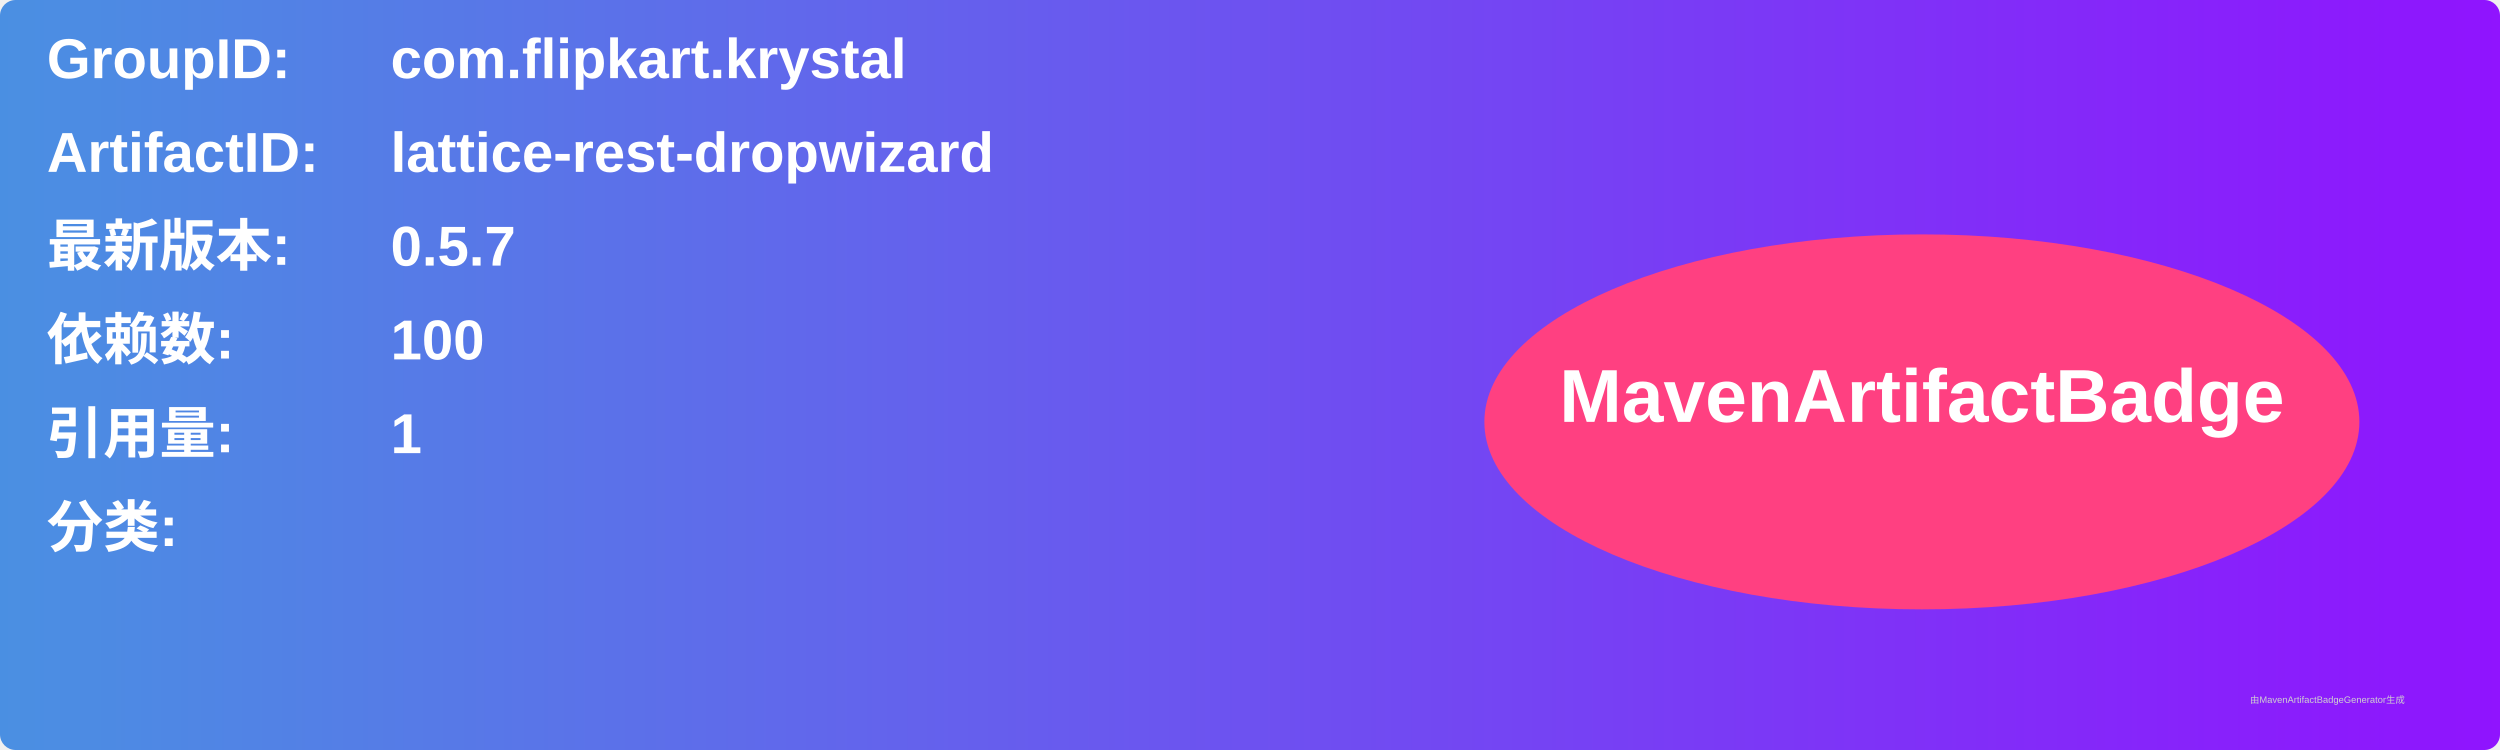
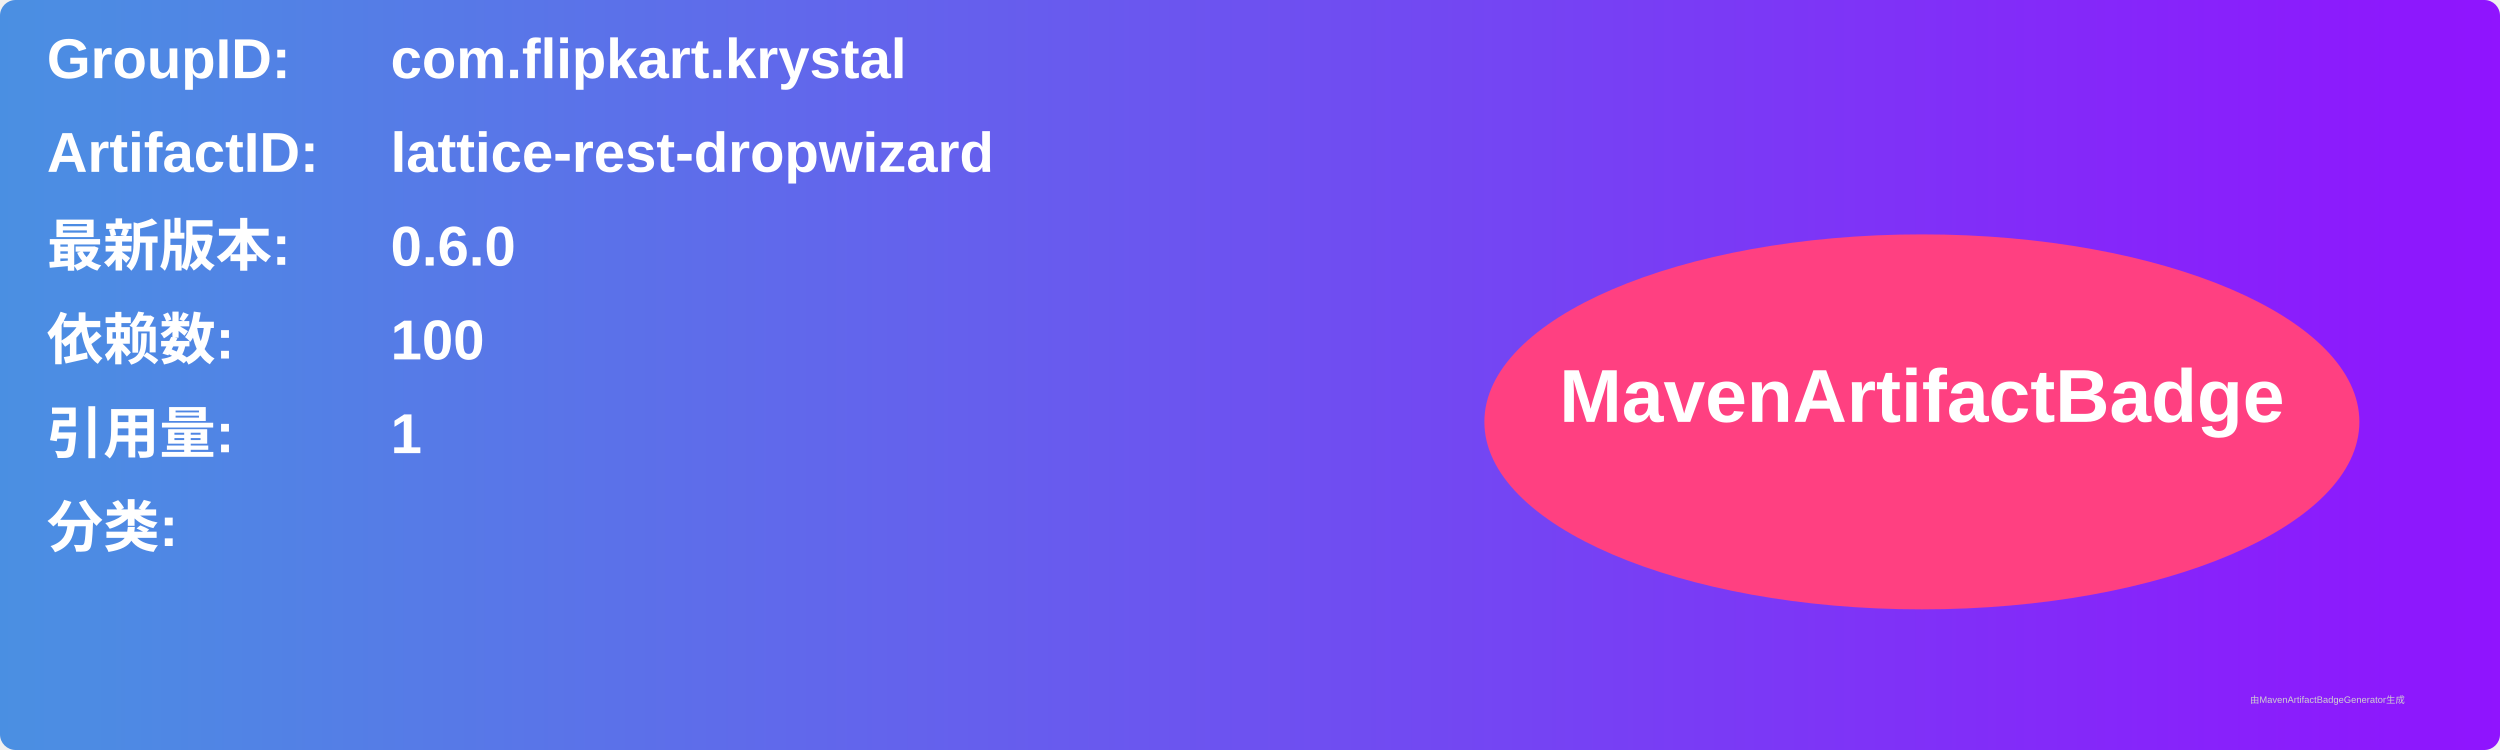
<svg xmlns="http://www.w3.org/2000/svg" width="800" height="240" viewBox="0 0 800 240">
  <linearGradient id="grad" x1="0%" y1="0%" x2="100%" y2="0%">
    <stop offset="0%" stop-color="#4a90e2" />
    <stop offset="100%" stop-color="#9013fe" />
  </linearGradient>
  <rect width="100%" height="100%" rx="5" ry="5" fill="url(#grad)" />
  <g transform="translate(15, 15)">
    <text x="0" y="10" font-family="Arial" font-size="18" fill="white" font-weight="bold" width="260">GroupID:</text>
    <text x="110" y="10" font-family="Arial" font-size="18" fill="white" font-weight="bold" width="460">com.flipkart.krystal</text>
    <text x="0" y="40" font-family="Arial" font-size="18" fill="white" font-weight="bold" width="260">ArtifactID:</text>
    <text x="110" y="40" font-family="Arial" font-size="18" fill="white" font-weight="bold" width="460">lattice-rest-dropwizard</text>
    <text x="0" y="70" font-family="Arial" font-size="18" fill="white" font-weight="bold">最新版本:</text>
    <text x="110" y="70" font-family="Arial" font-size="18" fill="white" font-weight="bold">
-       <tspan font-weight="bold">0.5.7</tspan>
+       <tspan font-weight="bold">0.6.0</tspan>
    </text>
    <text x="0" y="100" font-family="Arial" font-size="18" fill="white" font-weight="bold">依赖数: </text>
    <text x="110" y="100" font-family="Arial" font-size="18" fill="white">
      <tspan font-weight="bold">100</tspan>
    </text>
    <text x="0" y="130" font-family="Arial" font-size="18" fill="white" font-weight="bold">引用量: </text>
    <text x="110" y="130" font-family="Arial" font-size="18" fill="white">
      <tspan font-weight="bold">1</tspan>
    </text>
    <text x="0" y="160" font-family="Arial" font-size="18" fill="white" font-weight="bold">分类:</text>
    <text x="10" y="190" font-family="Arial" font-size="10" fill="white">
      <tspan font-weight="bold" />
    </text>
    <ellipse cx="600" cy="120" rx="140" ry="60" fill="#ff4081" />
    <text x="600" y="120" text-anchor="middle" font-family="Arial" font-size="24" fill="white" font-weight="bold">MavenArtifactBadge</text>
  </g>
  <text x="720" y="225" font-family="Arial" font-size="3" fill="#d0d0d0">由MavenArtifactBadgeGenerator生成</text>
</svg>
